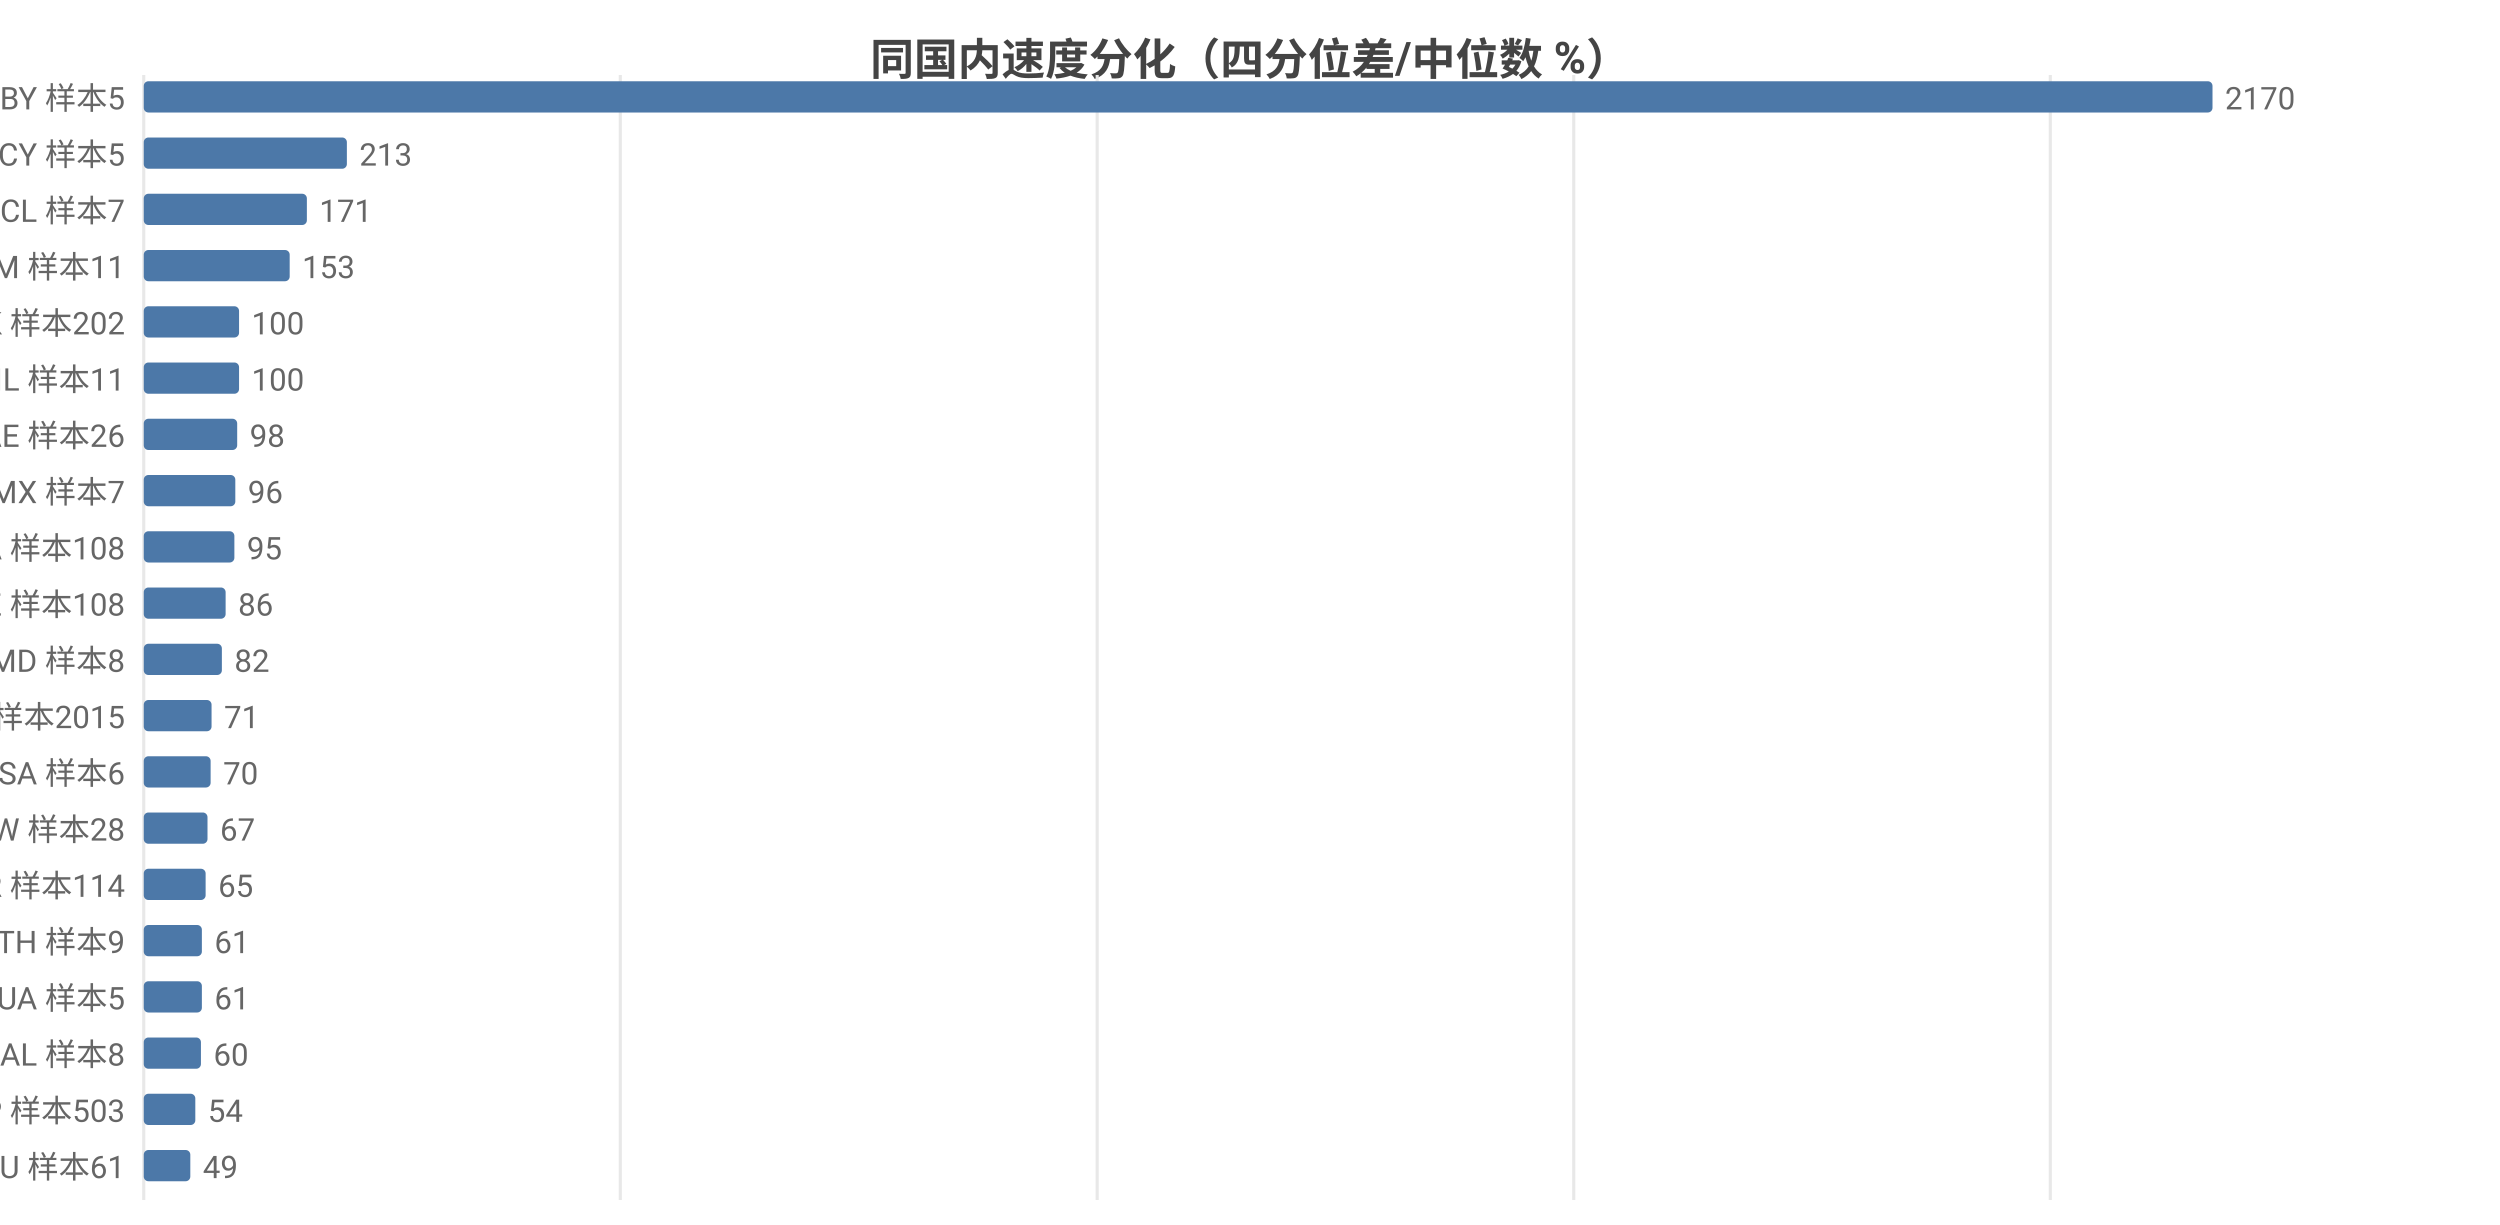
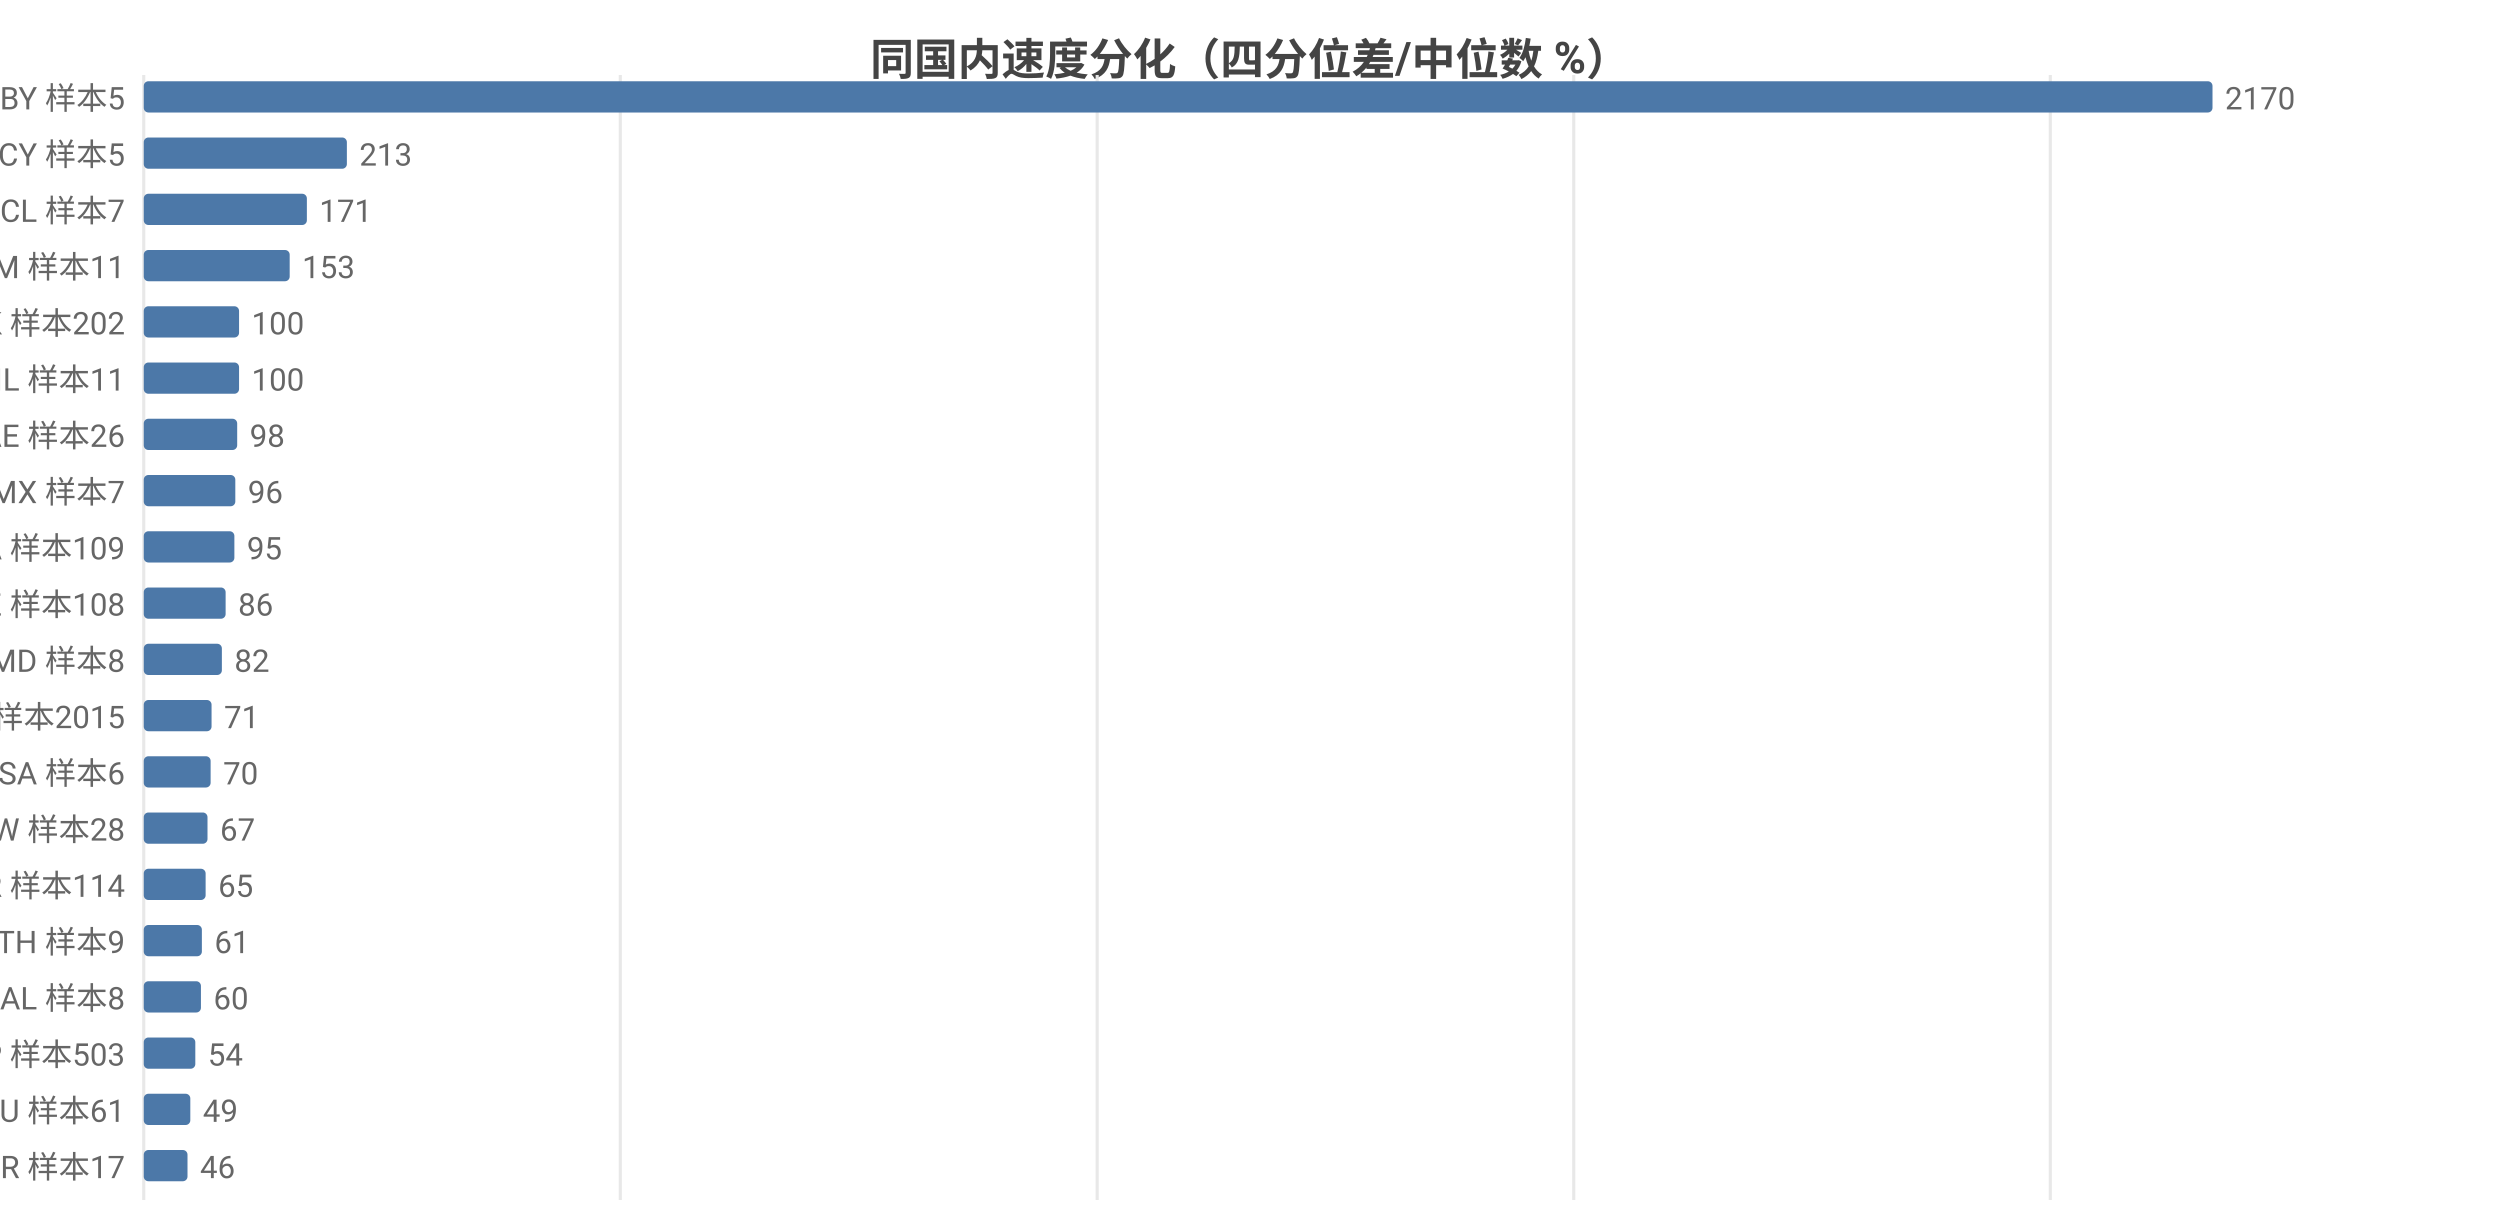
<svg xmlns="http://www.w3.org/2000/svg" width="800" height="392" viewBox="0 0 800 392">
  <rect width="800" height="392" fill="#ffffff" />
  <style>text{font-family:system-ui,-apple-system,'Segoe UI',Roboto,'PingFang SC','Microsoft YaHei','Noto Sans CJK SC',sans-serif}.g{stroke:#e8e8e8;stroke-width:1}.a{stroke:#999;stroke-width:1}.t{font-size:10px;fill:#666}.m{font-size:10px;text-anchor:middle;fill:#666}.e{font-size:10px;text-anchor:end;fill:#666}.l{font-size:11px;fill:#333}.tt{font-size:14px;font-weight:600;text-anchor:middle;fill:#444}.em{font-size:13px;text-anchor:middle;fill:#999}</style>
  <text class="tt" x="400.0" y="24">同国内速度分化（四分位差/中位数 %）</text>
  <line class="g" x1="46" y1="24" x2="46" y2="384" />
  <line class="g" x1="198.5" y1="24" x2="198.5" y2="384" />
  <line class="g" x1="351.1" y1="24" x2="351.1" y2="384" />
  <line class="g" x1="503.6" y1="24" x2="503.6" y2="384" />
  <line class="g" x1="656.1" y1="24" x2="656.1" y2="384" />
  <text class="e" x="40" y="35">BY 样本5</text>
  <rect x="46" y="26" width="662" height="10" fill="#4c78a8" rx="1.5" />
  <text class="t" x="712" y="35">2170</text>
  <text class="e" x="40" y="53">CY 样本5</text>
  <rect x="46" y="44" width="65.0" height="10" fill="#4c78a8" rx="1.5" />
  <text class="t" x="115.0" y="53">213</text>
  <text class="e" x="40" y="71">CL 样本7</text>
  <rect x="46" y="62" width="52.2" height="10" fill="#4c78a8" rx="1.5" />
  <text class="t" x="102.2" y="71">171</text>
  <text class="e" x="40" y="89">AM 样本11</text>
  <rect x="46" y="80" width="46.7" height="10" fill="#4c78a8" rx="1.5" />
  <text class="t" x="96.7" y="89">153</text>
  <text class="e" x="40" y="107">HK 样本202</text>
  <rect x="46" y="98" width="30.5" height="10" fill="#4c78a8" rx="1.5" />
  <text class="t" x="80.5" y="107">100</text>
  <text class="e" x="40" y="125">IL 样本11</text>
  <rect x="46" y="116" width="30.5" height="10" fill="#4c78a8" rx="1.5" />
  <text class="t" x="80.5" y="125">100</text>
  <text class="e" x="40" y="143">AE 样本26</text>
  <rect x="46" y="134" width="29.9" height="10" fill="#4c78a8" rx="1.5" />
  <text class="t" x="79.9" y="143">98</text>
  <text class="e" x="40" y="161">MX 样本7</text>
  <rect x="46" y="152" width="29.3" height="10" fill="#4c78a8" rx="1.5" />
  <text class="t" x="79.3" y="161">96</text>
-   <text class="e" x="40" y="179">CA 样本108</text>
+   <text class="e" x="40" y="179">CA 样本109</text>
  <rect x="46" y="170" width="29.0" height="10" fill="#4c78a8" rx="1.5" />
  <text class="t" x="79.0" y="179">95</text>
  <text class="e" x="40" y="197">KZ 样本108</text>
  <rect x="46" y="188" width="26.2" height="10" fill="#4c78a8" rx="1.5" />
  <text class="t" x="76.2" y="197">86</text>
  <text class="e" x="40" y="215">MD 样本8</text>
  <rect x="46" y="206" width="25.0" height="10" fill="#4c78a8" rx="1.5" />
  <text class="t" x="75.0" y="215">82</text>
  <text class="e" x="40" y="233">US 样本2015</text>
  <rect x="46" y="224" width="21.7" height="10" fill="#4c78a8" rx="1.5" />
  <text class="t" x="71.7" y="233">71</text>
  <text class="e" x="40" y="251">SA 样本6</text>
  <rect x="46" y="242" width="21.4" height="10" fill="#4c78a8" rx="1.5" />
  <text class="t" x="71.4" y="251">70</text>
  <text class="e" x="40" y="269">TW 样本28</text>
  <rect x="46" y="260" width="20.4" height="10" fill="#4c78a8" rx="1.5" />
  <text class="t" x="70.4" y="269">67</text>
  <text class="e" x="40" y="287">KR 样本114</text>
  <rect x="46" y="278" width="19.8" height="10" fill="#4c78a8" rx="1.5" />
  <text class="t" x="69.8" y="287">65</text>
  <text class="e" x="40" y="305">TH 样本9</text>
  <rect x="46" y="296" width="18.6" height="10" fill="#4c78a8" rx="1.5" />
  <text class="t" x="68.6" y="305">61</text>
-   <text class="e" x="40" y="323">UA 样本5</text>
-   <rect x="46" y="314" width="18.6" height="10" fill="#4c78a8" rx="1.5" />
-   <text class="t" x="68.6" y="323">61</text>
-   <text class="e" x="40" y="341">AL 样本8</text>
-   <rect x="46" y="332" width="18.3" height="10" fill="#4c78a8" rx="1.5" />
-   <text class="t" x="68.3" y="341">60</text>
-   <text class="e" x="40" y="359">JP 样本503</text>
-   <rect x="46" y="350" width="16.5" height="10" fill="#4c78a8" rx="1.5" />
-   <text class="t" x="66.5" y="359">54</text>
-   <text class="e" x="40" y="377">AU 样本61</text>
-   <rect x="46" y="368" width="14.9" height="10" fill="#4c78a8" rx="1.5" />
-   <text class="t" x="64.9" y="377">49</text>
+   <text class="e" x="40" y="323">AL 样本8</text>
+   <rect x="46" y="314" width="18.3" height="10" fill="#4c78a8" rx="1.5" />
+   <text class="t" x="68.3" y="323">60</text>
+   <text class="e" x="40" y="341">JP 样本503</text>
+   <rect x="46" y="332" width="16.5" height="10" fill="#4c78a8" rx="1.5" />
+   <text class="t" x="66.5" y="341">54</text>
+   <text class="e" x="40" y="359">AU 样本61</text>
+   <rect x="46" y="350" width="14.9" height="10" fill="#4c78a8" rx="1.5" />
+   <text class="t" x="64.9" y="359">49</text>
+   <text class="e" x="40" y="377">BR 样本17</text>
+   <rect x="46" y="368" width="14.0" height="10" fill="#4c78a8" rx="1.5" />
+   <text class="t" x="64.0" y="377">46</text>
</svg>
